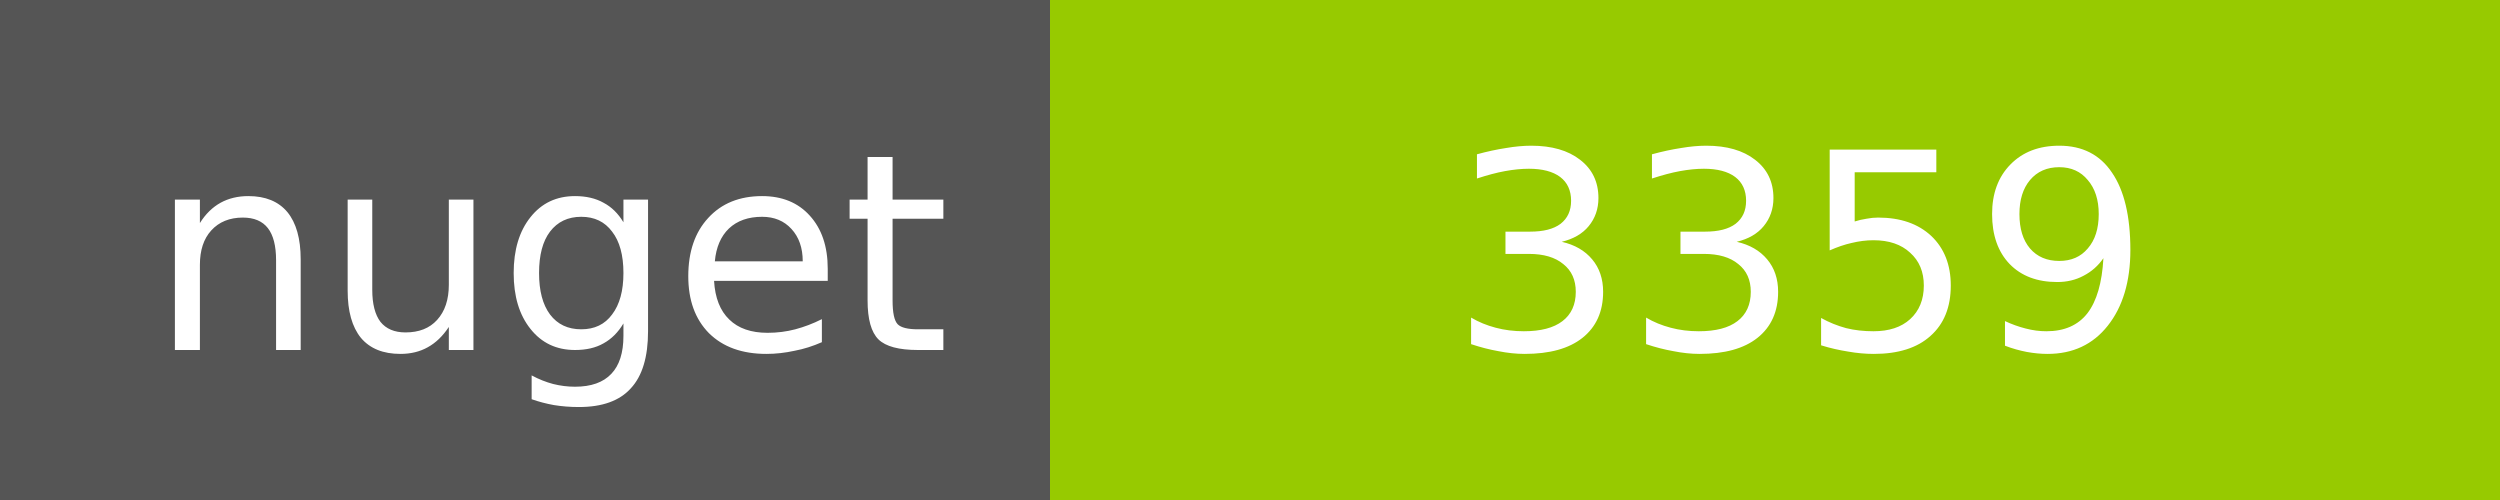
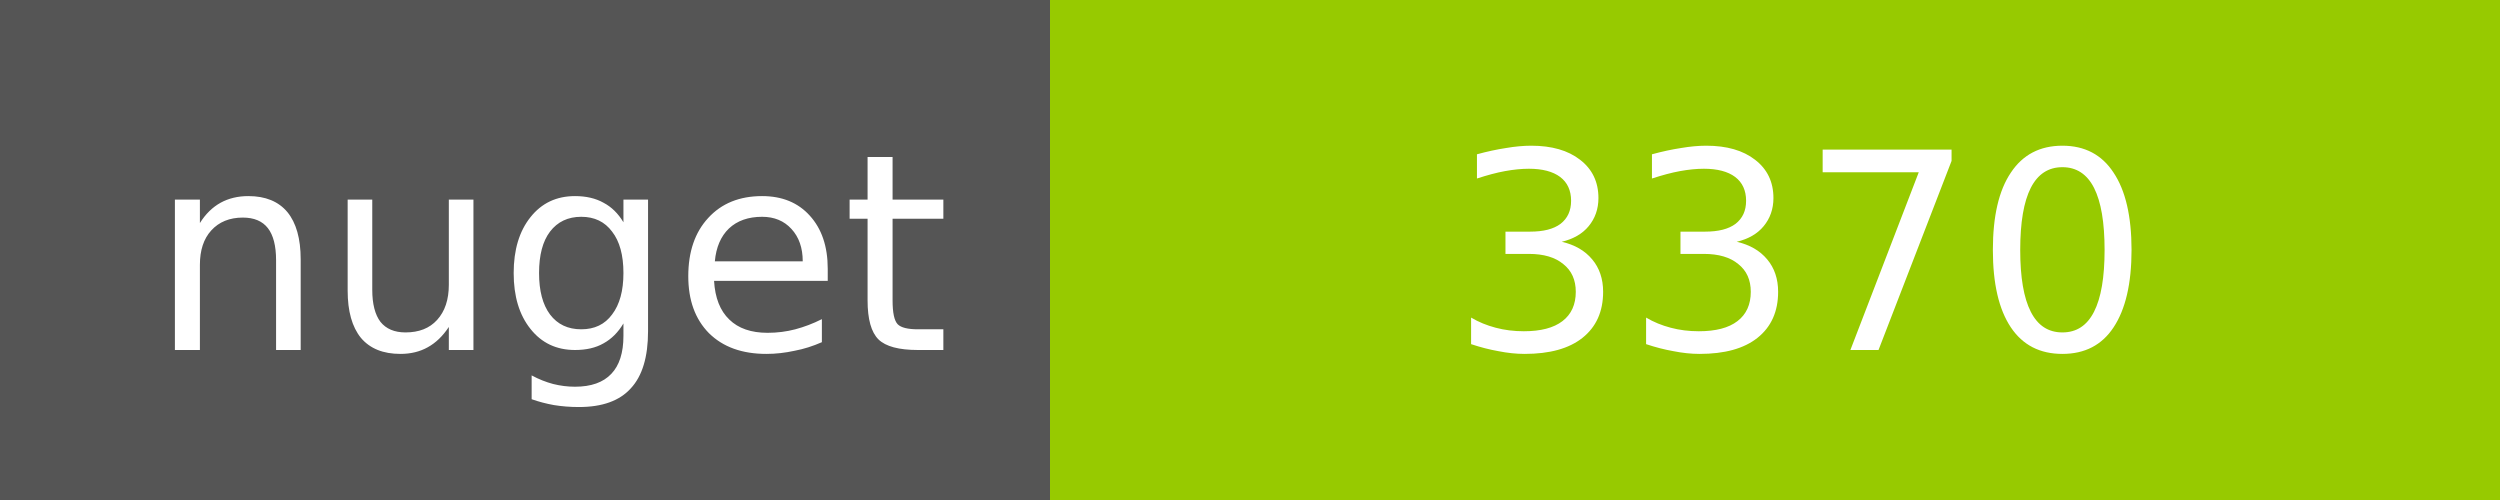
<svg xmlns="http://www.w3.org/2000/svg" width="100" height="20">
  <g shape-rendering="crispEdges">
    <path fill="#555" d="M0 0h42v20H0z" />
    <path fill="#97CA00" d="M42 0h58v20H42z" />
  </g>
  <g fill="#fff" text-anchor="middle" font-family="DejaVu Sans,Verdana,Geneva,sans-serif" font-size="11">
    <text x="22" y="14">nuget</text>
-     <text x="72" y="14">3359</text>
+     <text x="72" y="14">3370</text>
  </g>
</svg>
